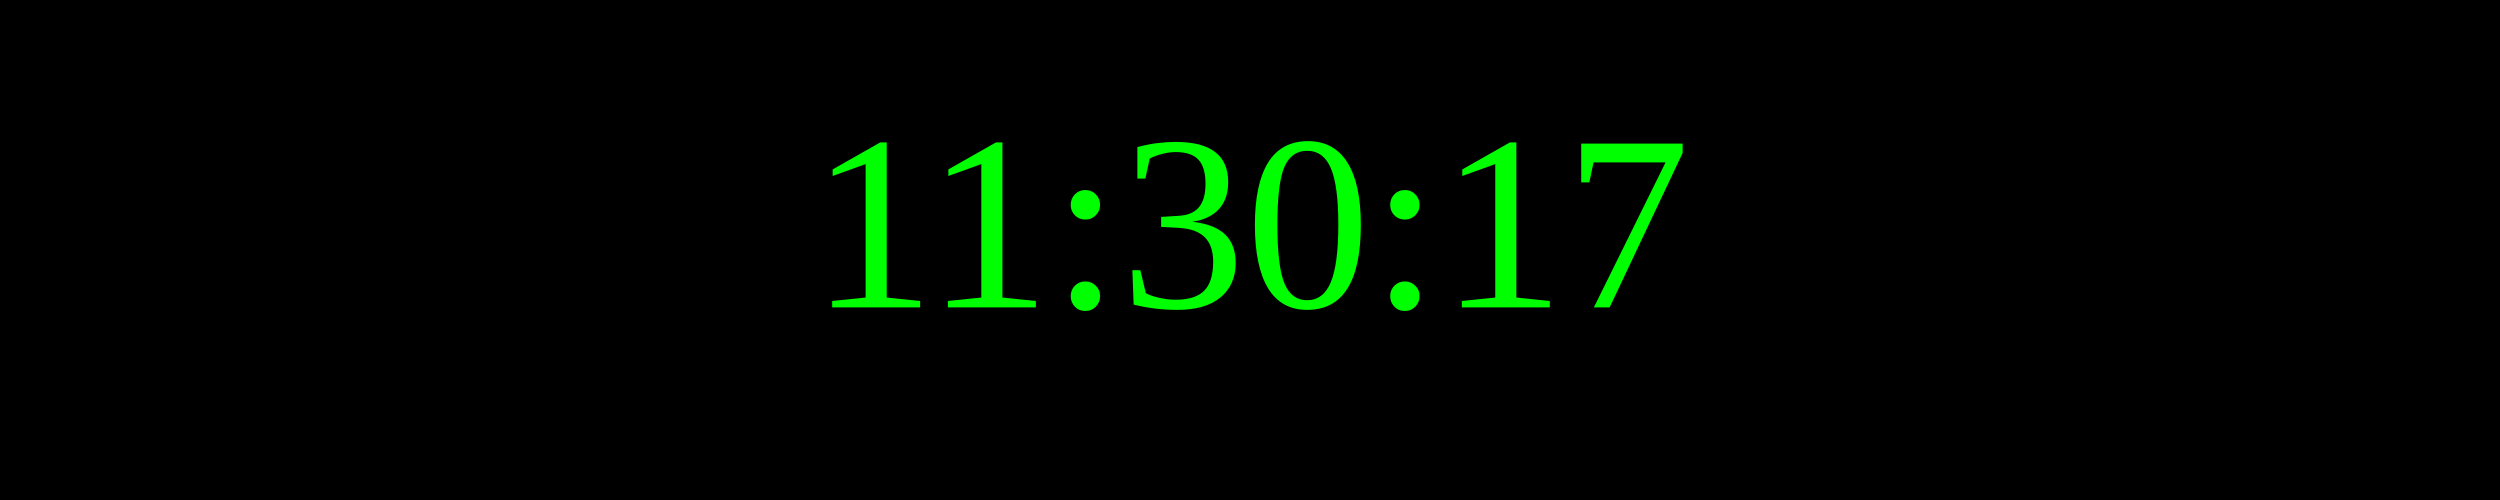
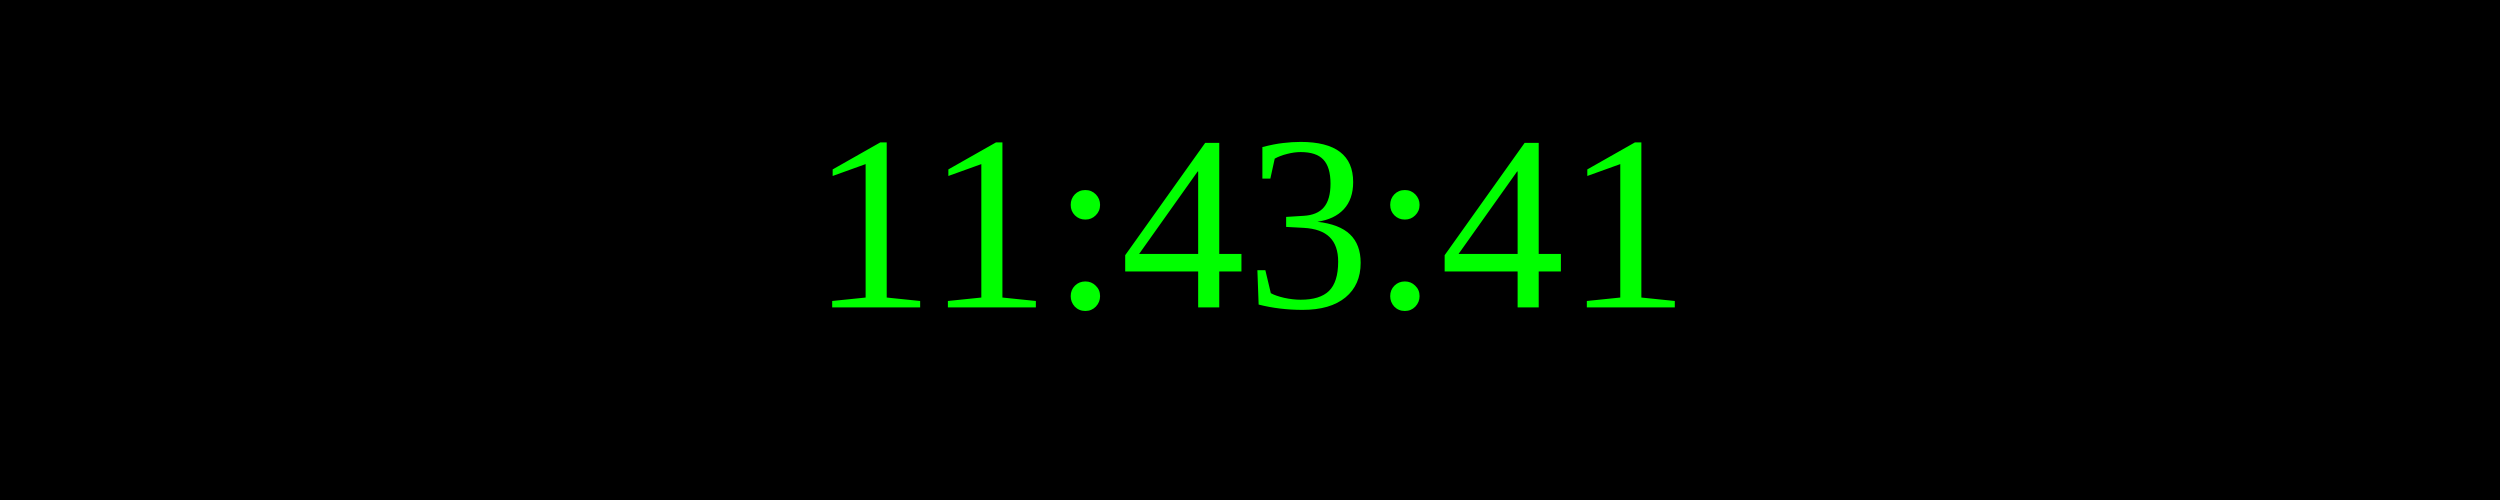
<svg xmlns="http://www.w3.org/2000/svg" width="250" height="50">
  <rect width="100%" height="100%" fill="black" />
  <text x="50%" y="50%" font-size="25" fill="lime" text-anchor="middle" dominant-baseline="middle">
- 11:30:17
+ 11:43:41
</text>
</svg>
